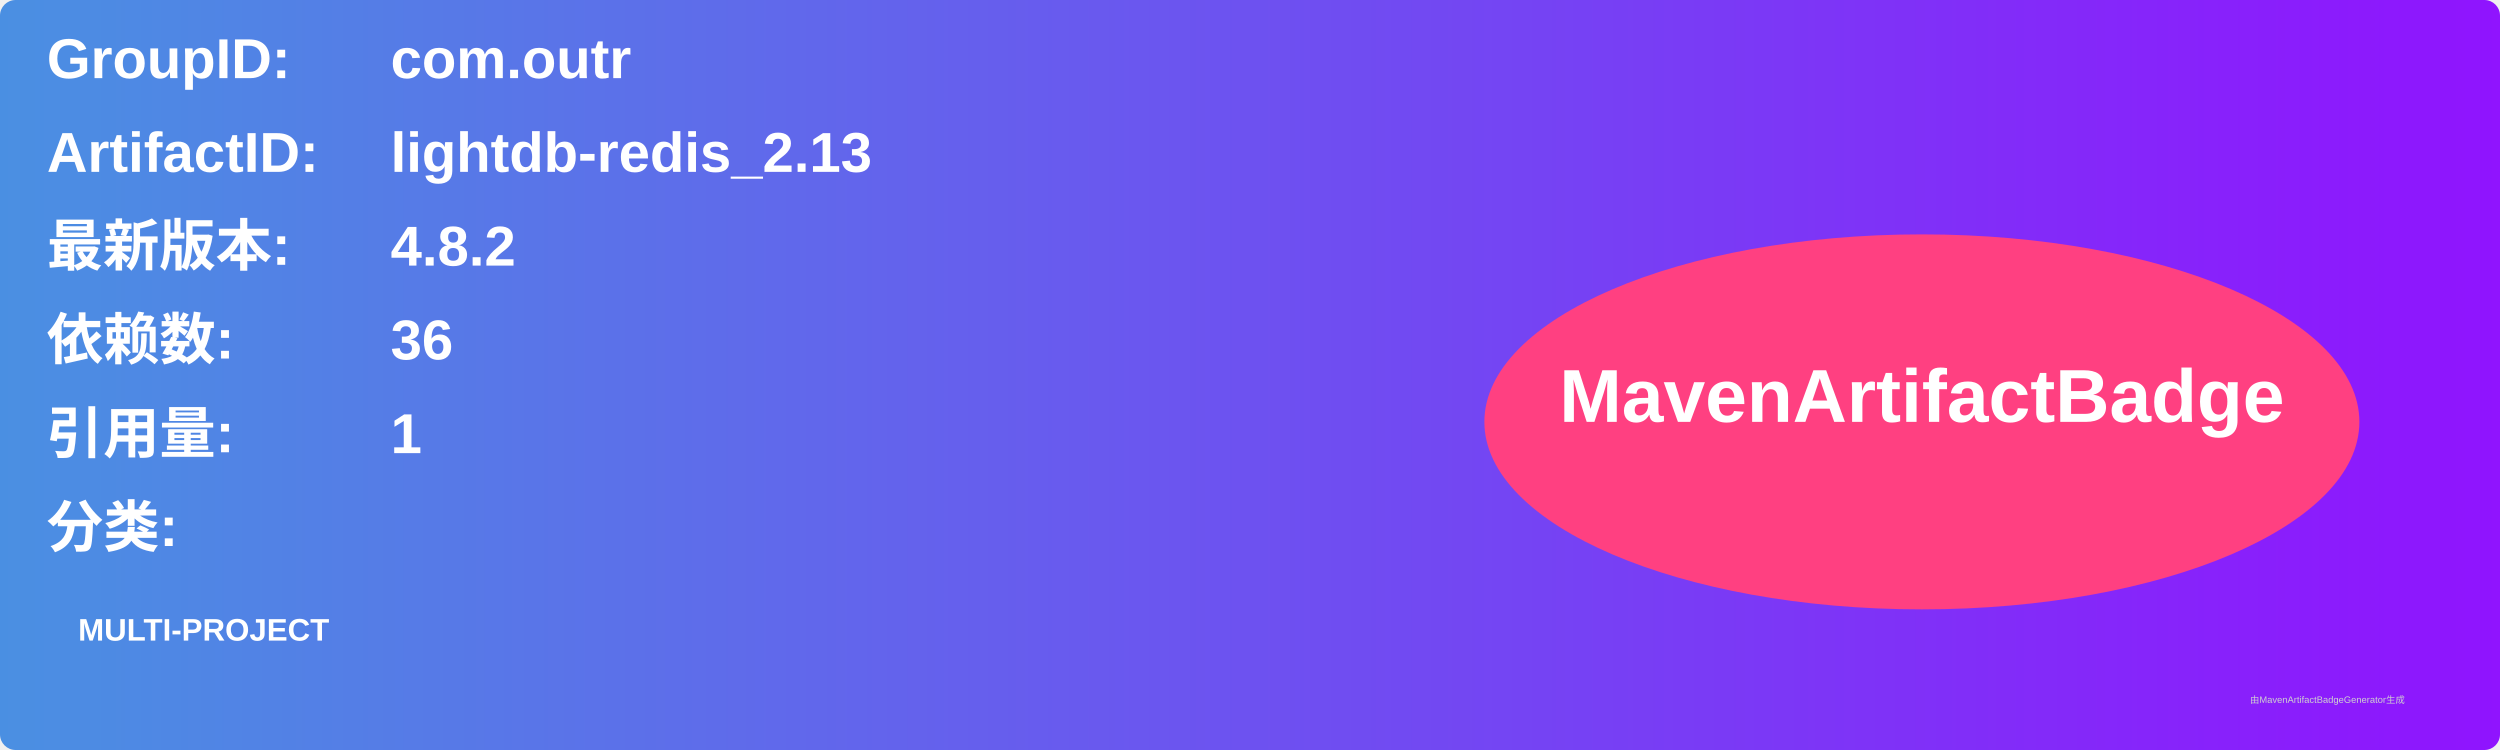
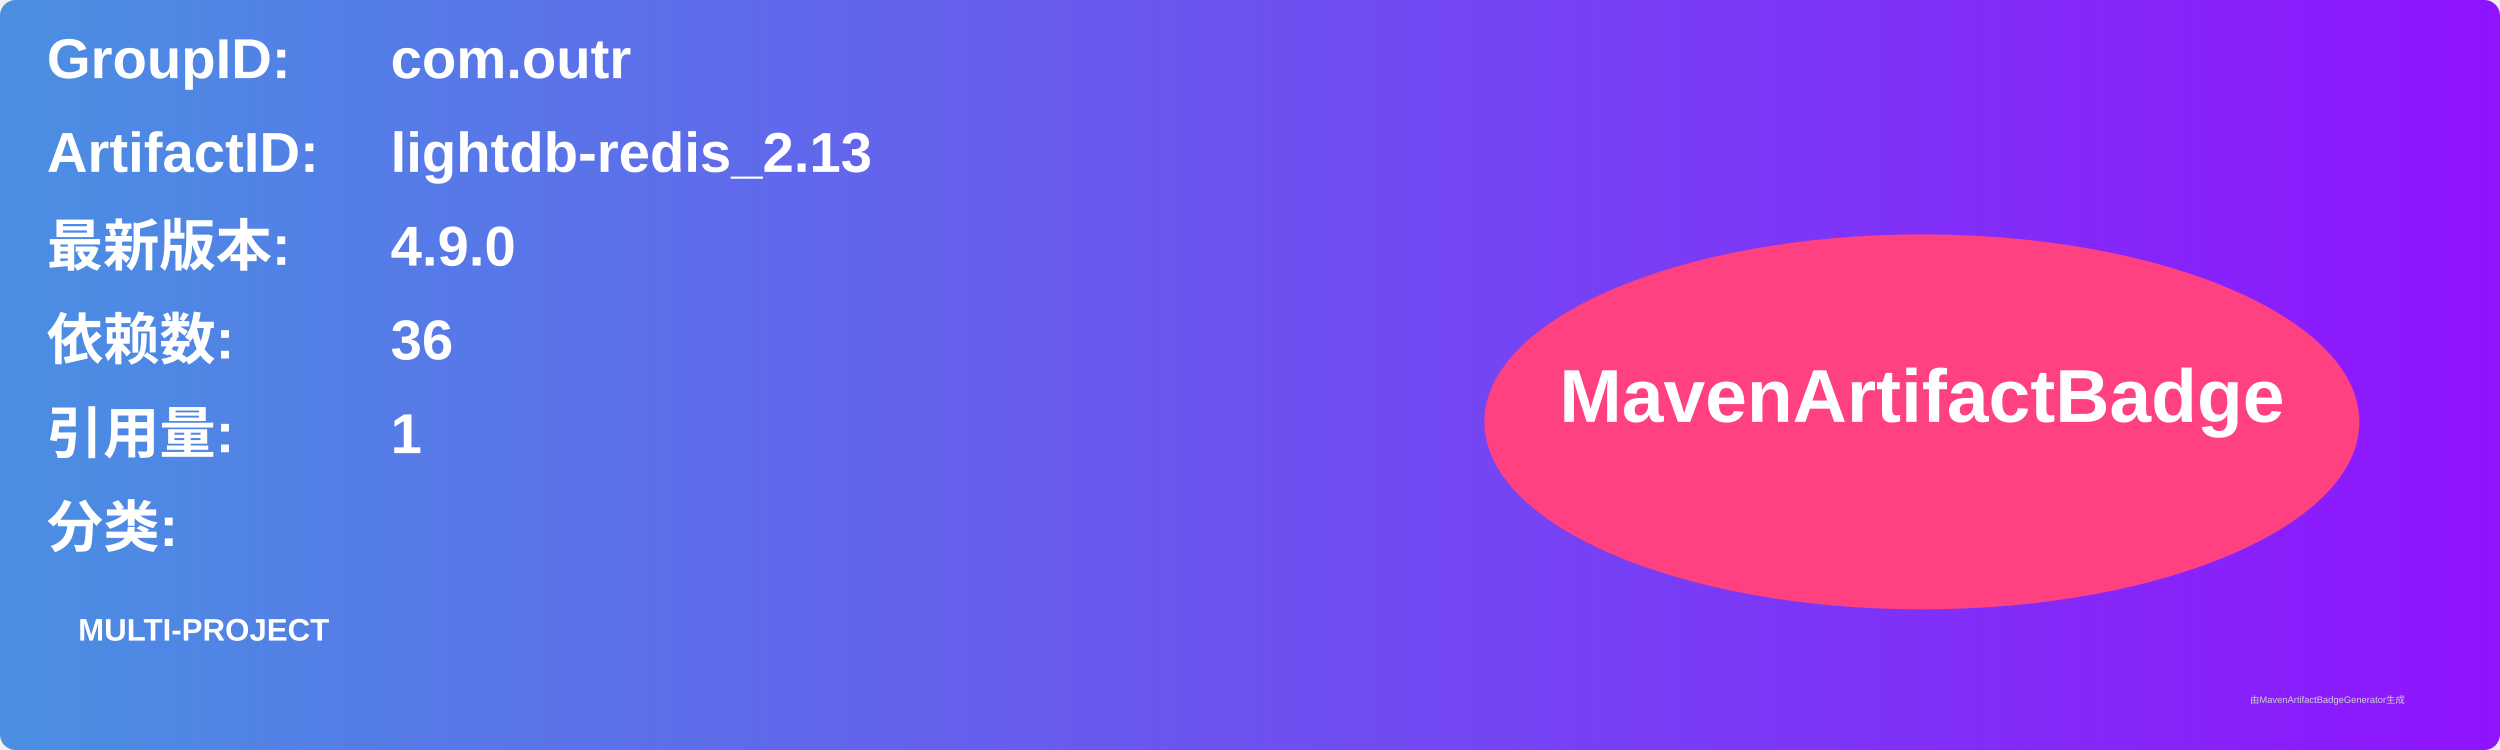
<svg xmlns="http://www.w3.org/2000/svg" width="800" height="240" viewBox="0 0 800 240">
  <linearGradient id="grad" x1="0%" y1="0%" x2="100%" y2="0%">
    <stop offset="0%" stop-color="#4a90e2" />
    <stop offset="100%" stop-color="#9013fe" />
  </linearGradient>
  <rect width="100%" height="100%" rx="5" ry="5" fill="url(#grad)" />
  <g transform="translate(15, 15)">
    <text x="0" y="10" font-family="Arial" font-size="18" fill="white" font-weight="bold" width="260">GroupID:</text>
    <text x="110" y="10" font-family="Arial" font-size="18" fill="white" font-weight="bold" width="460">com.outr</text>
    <text x="0" y="40" font-family="Arial" font-size="18" fill="white" font-weight="bold" width="260">ArtifactID:</text>
    <text x="110" y="40" font-family="Arial" font-size="18" fill="white" font-weight="bold" width="460">lightdb-redis_2.13</text>
    <text x="0" y="70" font-family="Arial" font-size="18" fill="white" font-weight="bold">最新版本:</text>
    <text x="110" y="70" font-family="Arial" font-size="18" fill="white" font-weight="bold">
-       <tspan font-weight="bold">4.8.2</tspan>
+       <tspan font-weight="bold">4.9.0</tspan>
    </text>
    <text x="0" y="100" font-family="Arial" font-size="18" fill="white" font-weight="bold">依赖数: </text>
    <text x="110" y="100" font-family="Arial" font-size="18" fill="white">
      <tspan font-weight="bold">36</tspan>
    </text>
    <text x="0" y="130" font-family="Arial" font-size="18" fill="white" font-weight="bold">引用量: </text>
    <text x="110" y="130" font-family="Arial" font-size="18" fill="white">
      <tspan font-weight="bold">1</tspan>
    </text>
    <text x="0" y="160" font-family="Arial" font-size="18" fill="white" font-weight="bold">分类:</text>
    <text x="10" y="190" font-family="Arial" font-size="10" fill="white">
      <tspan font-weight="bold">MULTI-PROJECT</tspan>
    </text>
    <ellipse cx="600" cy="120" rx="140" ry="60" fill="#ff4081" />
    <text x="600" y="120" text-anchor="middle" font-family="Arial" font-size="24" fill="white" font-weight="bold">MavenArtifactBadge</text>
  </g>
  <text x="720" y="225" font-family="Arial" font-size="3" fill="#d0d0d0">由MavenArtifactBadgeGenerator生成</text>
</svg>
